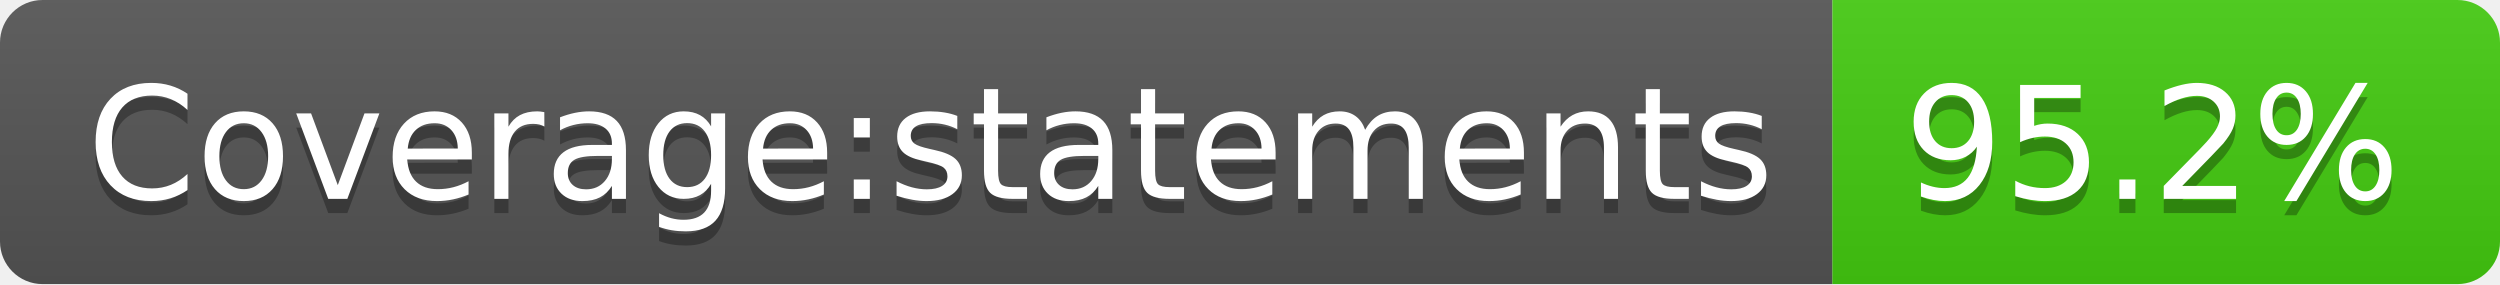
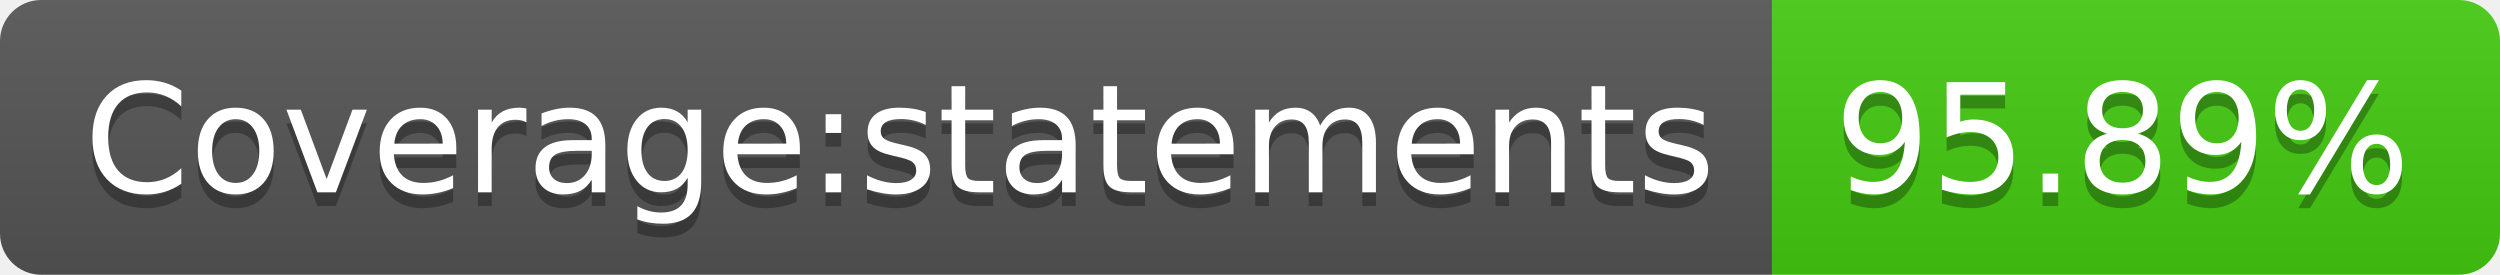
- <svg xmlns="http://www.w3.org/2000/svg" width="176" height="20" role="img" aria-label="Coverage:statements: 95.2%">
+ <svg xmlns="http://www.w3.org/2000/svg" width="182" height="20" role="img" aria-label="Coverage:statements: 95.89%">
  <linearGradient id="s" x2="0" y2="100%">
    <stop offset="0" stop-color="#bbb" stop-opacity=".1" />
    <stop offset="1" stop-opacity=".1" />
  </linearGradient>
  <clipPath id="r">
-     <rect width="176" height="20" rx="3" fill="#fff" />
+     <rect width="182" height="20" rx="3" fill="#fff" />
  </clipPath>
  <g clip-path="url(#r)">
    <rect width="129" height="20" fill="#555" />
-     <rect x="129" width="47" height="20" fill="#4c1" />
-     <rect width="176" height="20" fill="url(#s)" />
+     <rect x="129" width="53" height="20" fill="#4c1" />
+     <rect width="182" height="20" fill="url(#s)" />
  </g>
  <g fill="#fff" text-anchor="middle" font-family="Verdana,Geneva,DejaVu Sans,sans-serif" text-rendering="geometricPrecision" font-size="110">
    <text aria-hidden="true" x="655" y="150" fill="#010101" fill-opacity=".3" transform="scale(.1)" textLength="1190">Coverage:statements</text>
    <text x="655" y="140" transform="scale(.1)" fill="#fff" textLength="1190">Coverage:statements</text>
-     <text aria-hidden="true" x="1515" y="150" fill="#010101" fill-opacity=".3" transform="scale(.1)" textLength="370">95.2%</text>
-     <text x="1515" y="140" transform="scale(.1)" fill="#fff" textLength="370">95.2%</text>
+     <text aria-hidden="true" x="1545" y="150" fill="#010101" fill-opacity=".3" transform="scale(.1)" textLength="430">95.89%</text>
+     <text x="1545" y="140" transform="scale(.1)" fill="#fff" textLength="430">95.89%</text>
  </g>
</svg>
